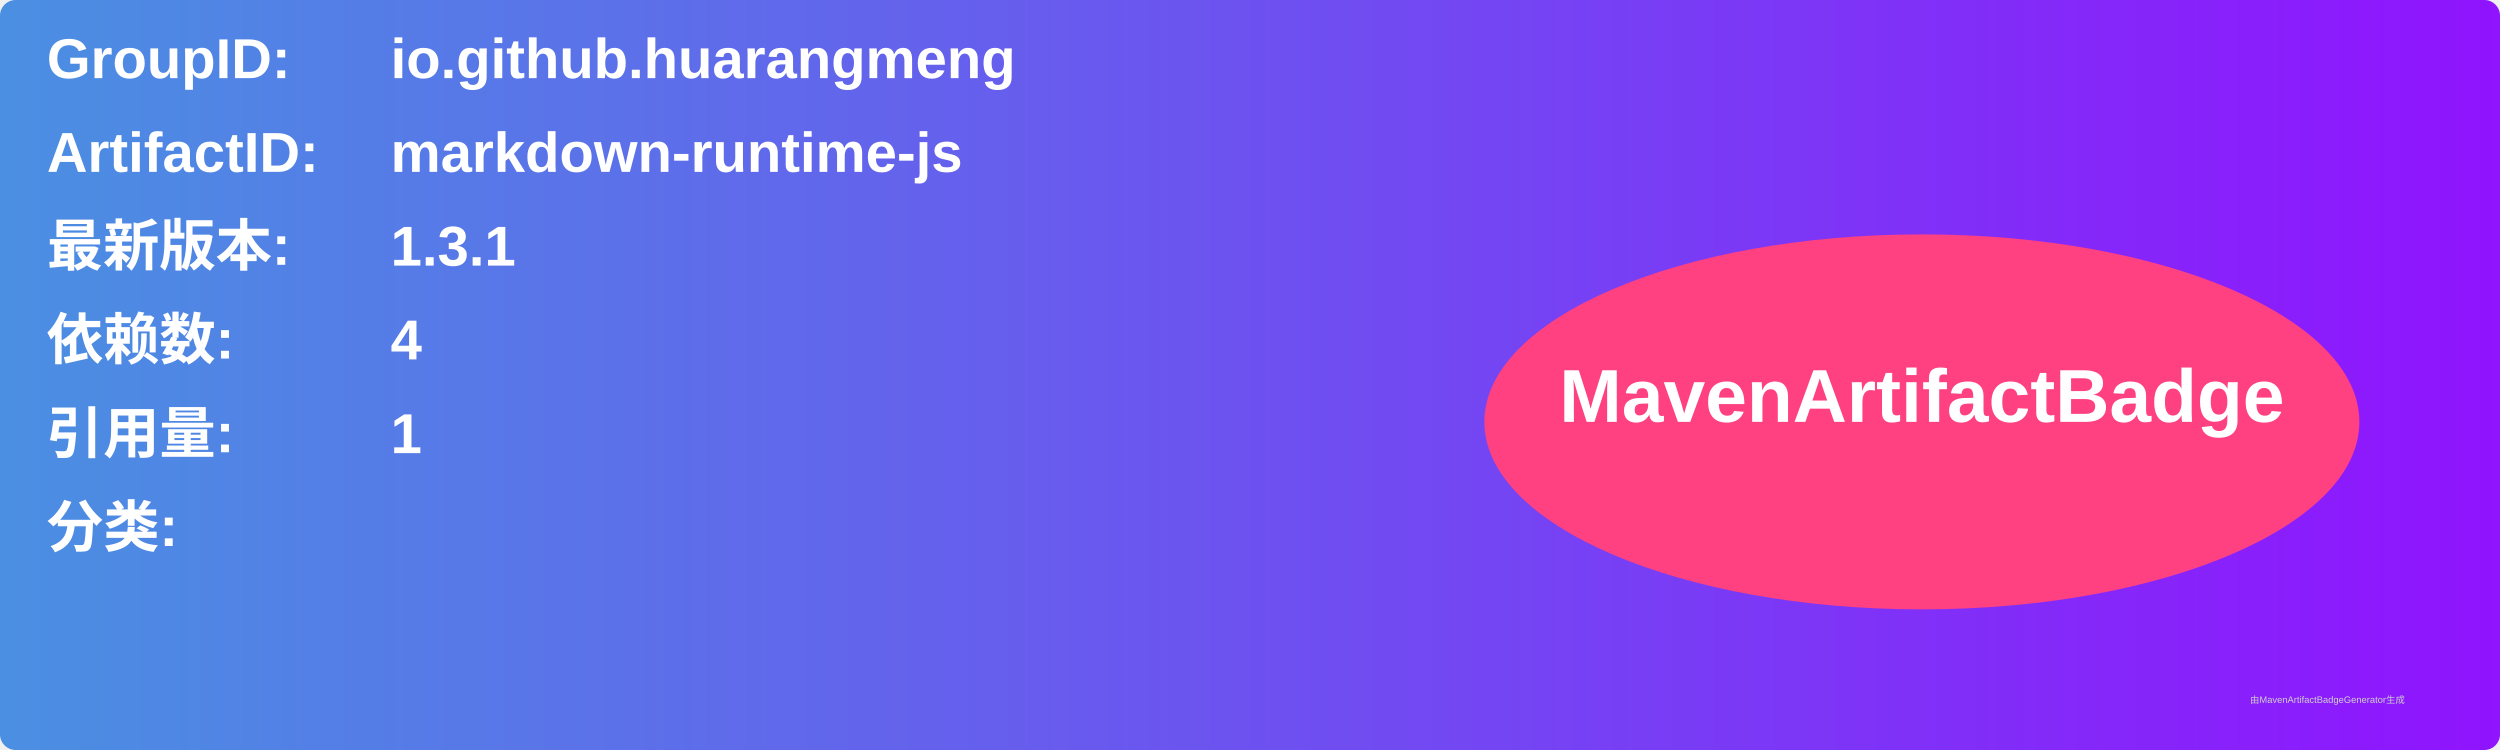
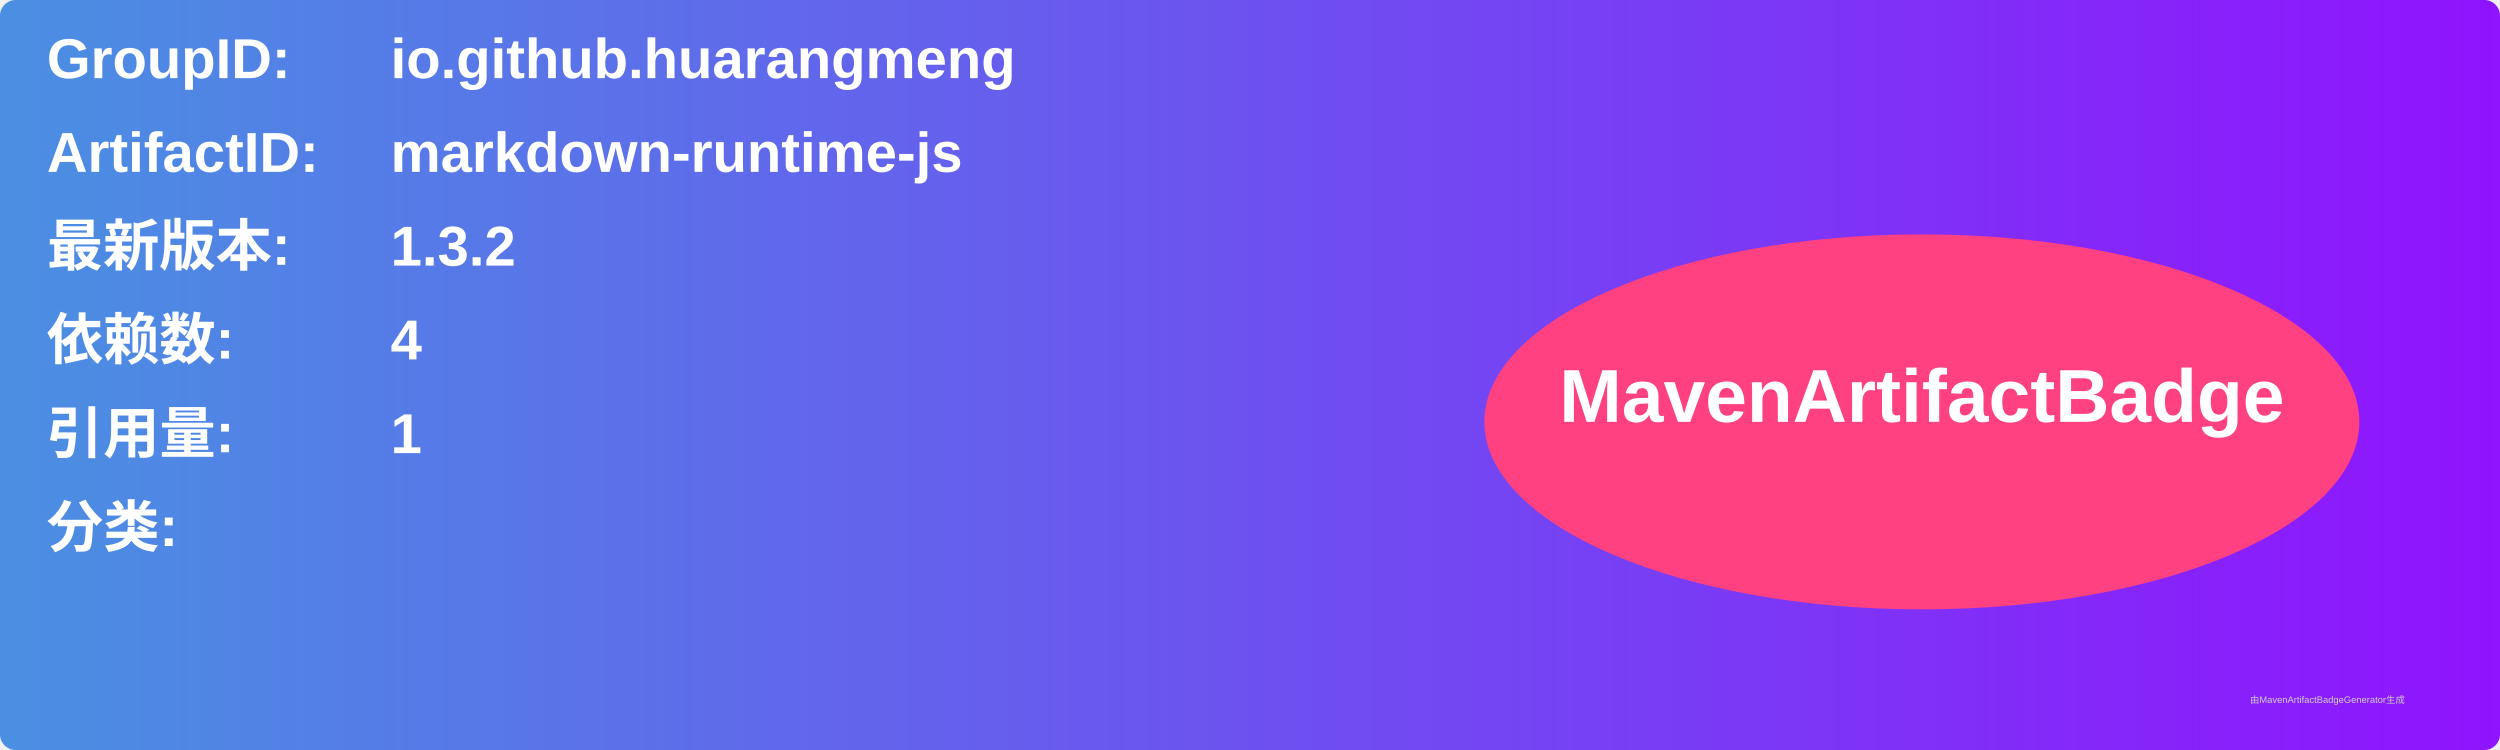
<svg xmlns="http://www.w3.org/2000/svg" width="800" height="240" viewBox="0 0 800 240">
  <linearGradient id="grad" x1="0%" y1="0%" x2="100%" y2="0%">
    <stop offset="0%" stop-color="#4a90e2" />
    <stop offset="100%" stop-color="#9013fe" />
  </linearGradient>
  <rect width="100%" height="100%" rx="5" ry="5" fill="url(#grad)" />
  <g transform="translate(15, 15)">
    <text x="0" y="10" font-family="Arial" font-size="18" fill="white" font-weight="bold" width="260">GroupID:</text>
    <text x="110" y="10" font-family="Arial" font-size="18" fill="white" font-weight="bold" width="460">io.github.huarangmeng</text>
    <text x="0" y="40" font-family="Arial" font-size="18" fill="white" font-weight="bold" width="260">ArtifactID:</text>
    <text x="110" y="40" font-family="Arial" font-size="18" fill="white" font-weight="bold" width="460">markdown-runtime-js</text>
    <text x="0" y="70" font-family="Arial" font-size="18" fill="white" font-weight="bold">最新版本:</text>
    <text x="110" y="70" font-family="Arial" font-size="18" fill="white" font-weight="bold">
-       <tspan font-weight="bold">1.3.1</tspan>
+       <tspan font-weight="bold">1.3.2</tspan>
    </text>
    <text x="0" y="100" font-family="Arial" font-size="18" fill="white" font-weight="bold">依赖数: </text>
    <text x="110" y="100" font-family="Arial" font-size="18" fill="white">
      <tspan font-weight="bold">4</tspan>
    </text>
    <text x="0" y="130" font-family="Arial" font-size="18" fill="white" font-weight="bold">引用量: </text>
    <text x="110" y="130" font-family="Arial" font-size="18" fill="white">
      <tspan font-weight="bold">1</tspan>
    </text>
    <text x="0" y="160" font-family="Arial" font-size="18" fill="white" font-weight="bold">分类:</text>
    <text x="10" y="190" font-family="Arial" font-size="10" fill="white">
      <tspan font-weight="bold" />
    </text>
    <ellipse cx="600" cy="120" rx="140" ry="60" fill="#ff4081" />
    <text x="600" y="120" text-anchor="middle" font-family="Arial" font-size="24" fill="white" font-weight="bold">MavenArtifactBadge</text>
  </g>
  <text x="720" y="225" font-family="Arial" font-size="3" fill="#d0d0d0">由MavenArtifactBadgeGenerator生成</text>
</svg>
